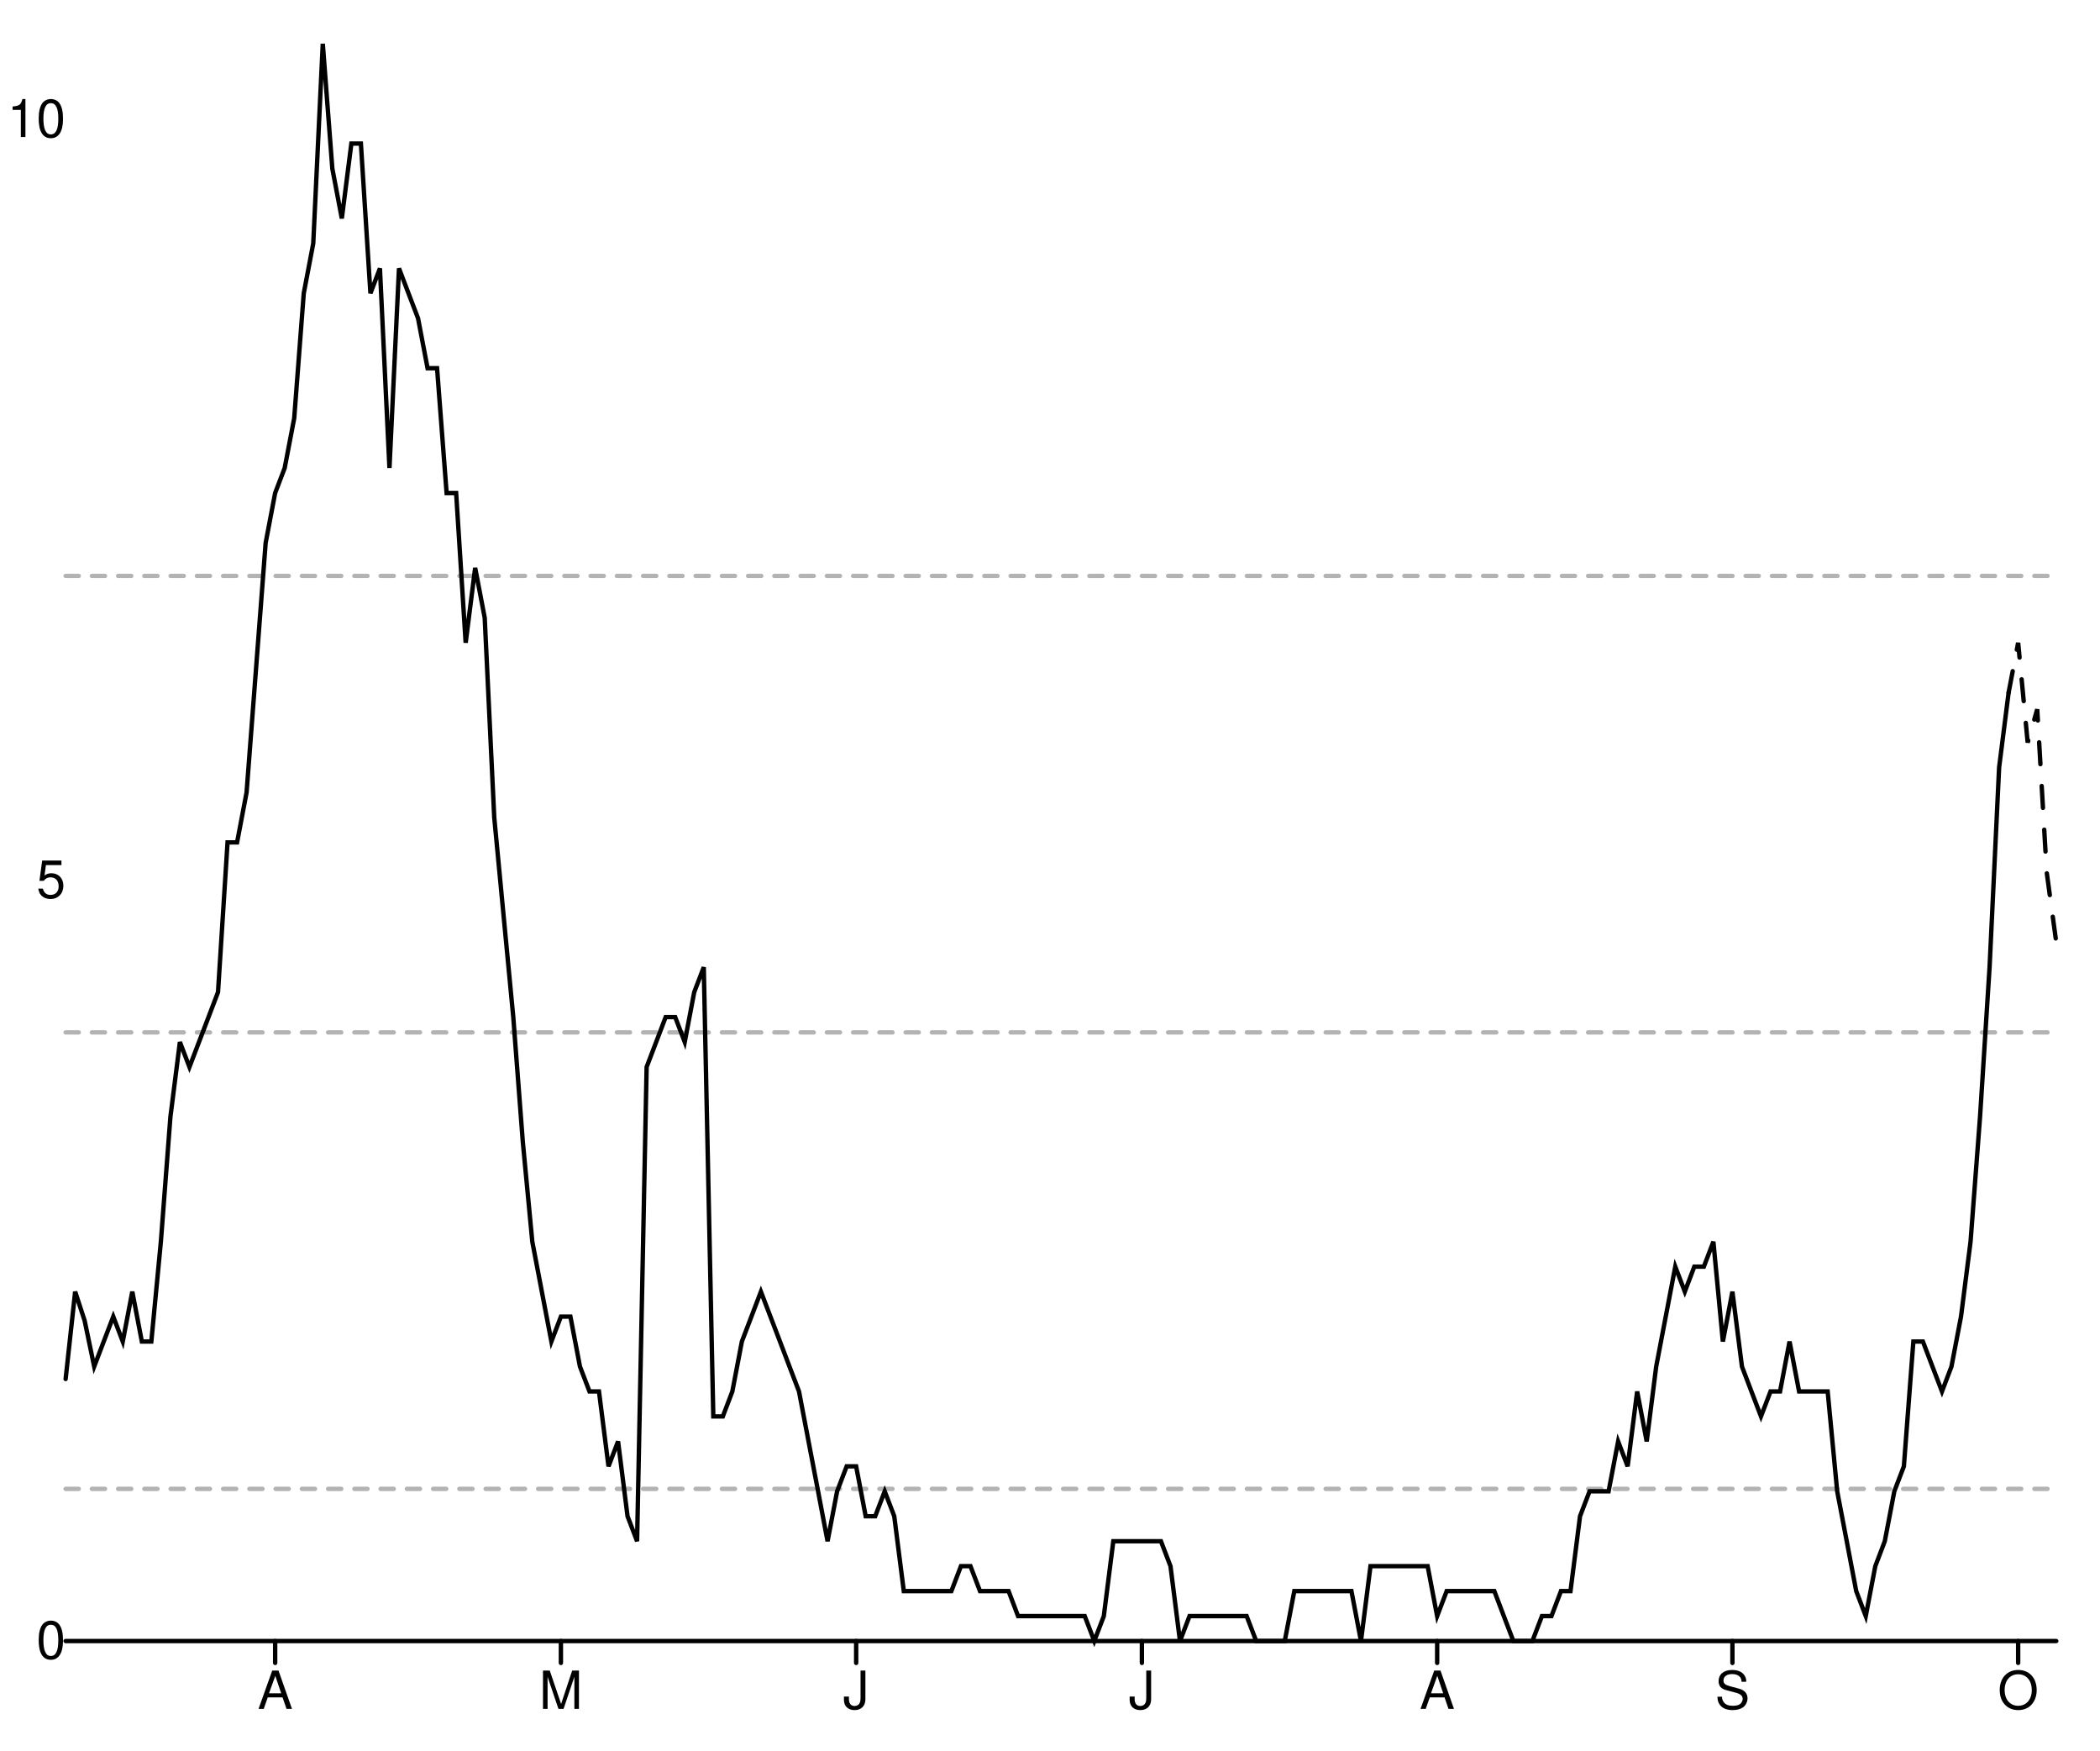
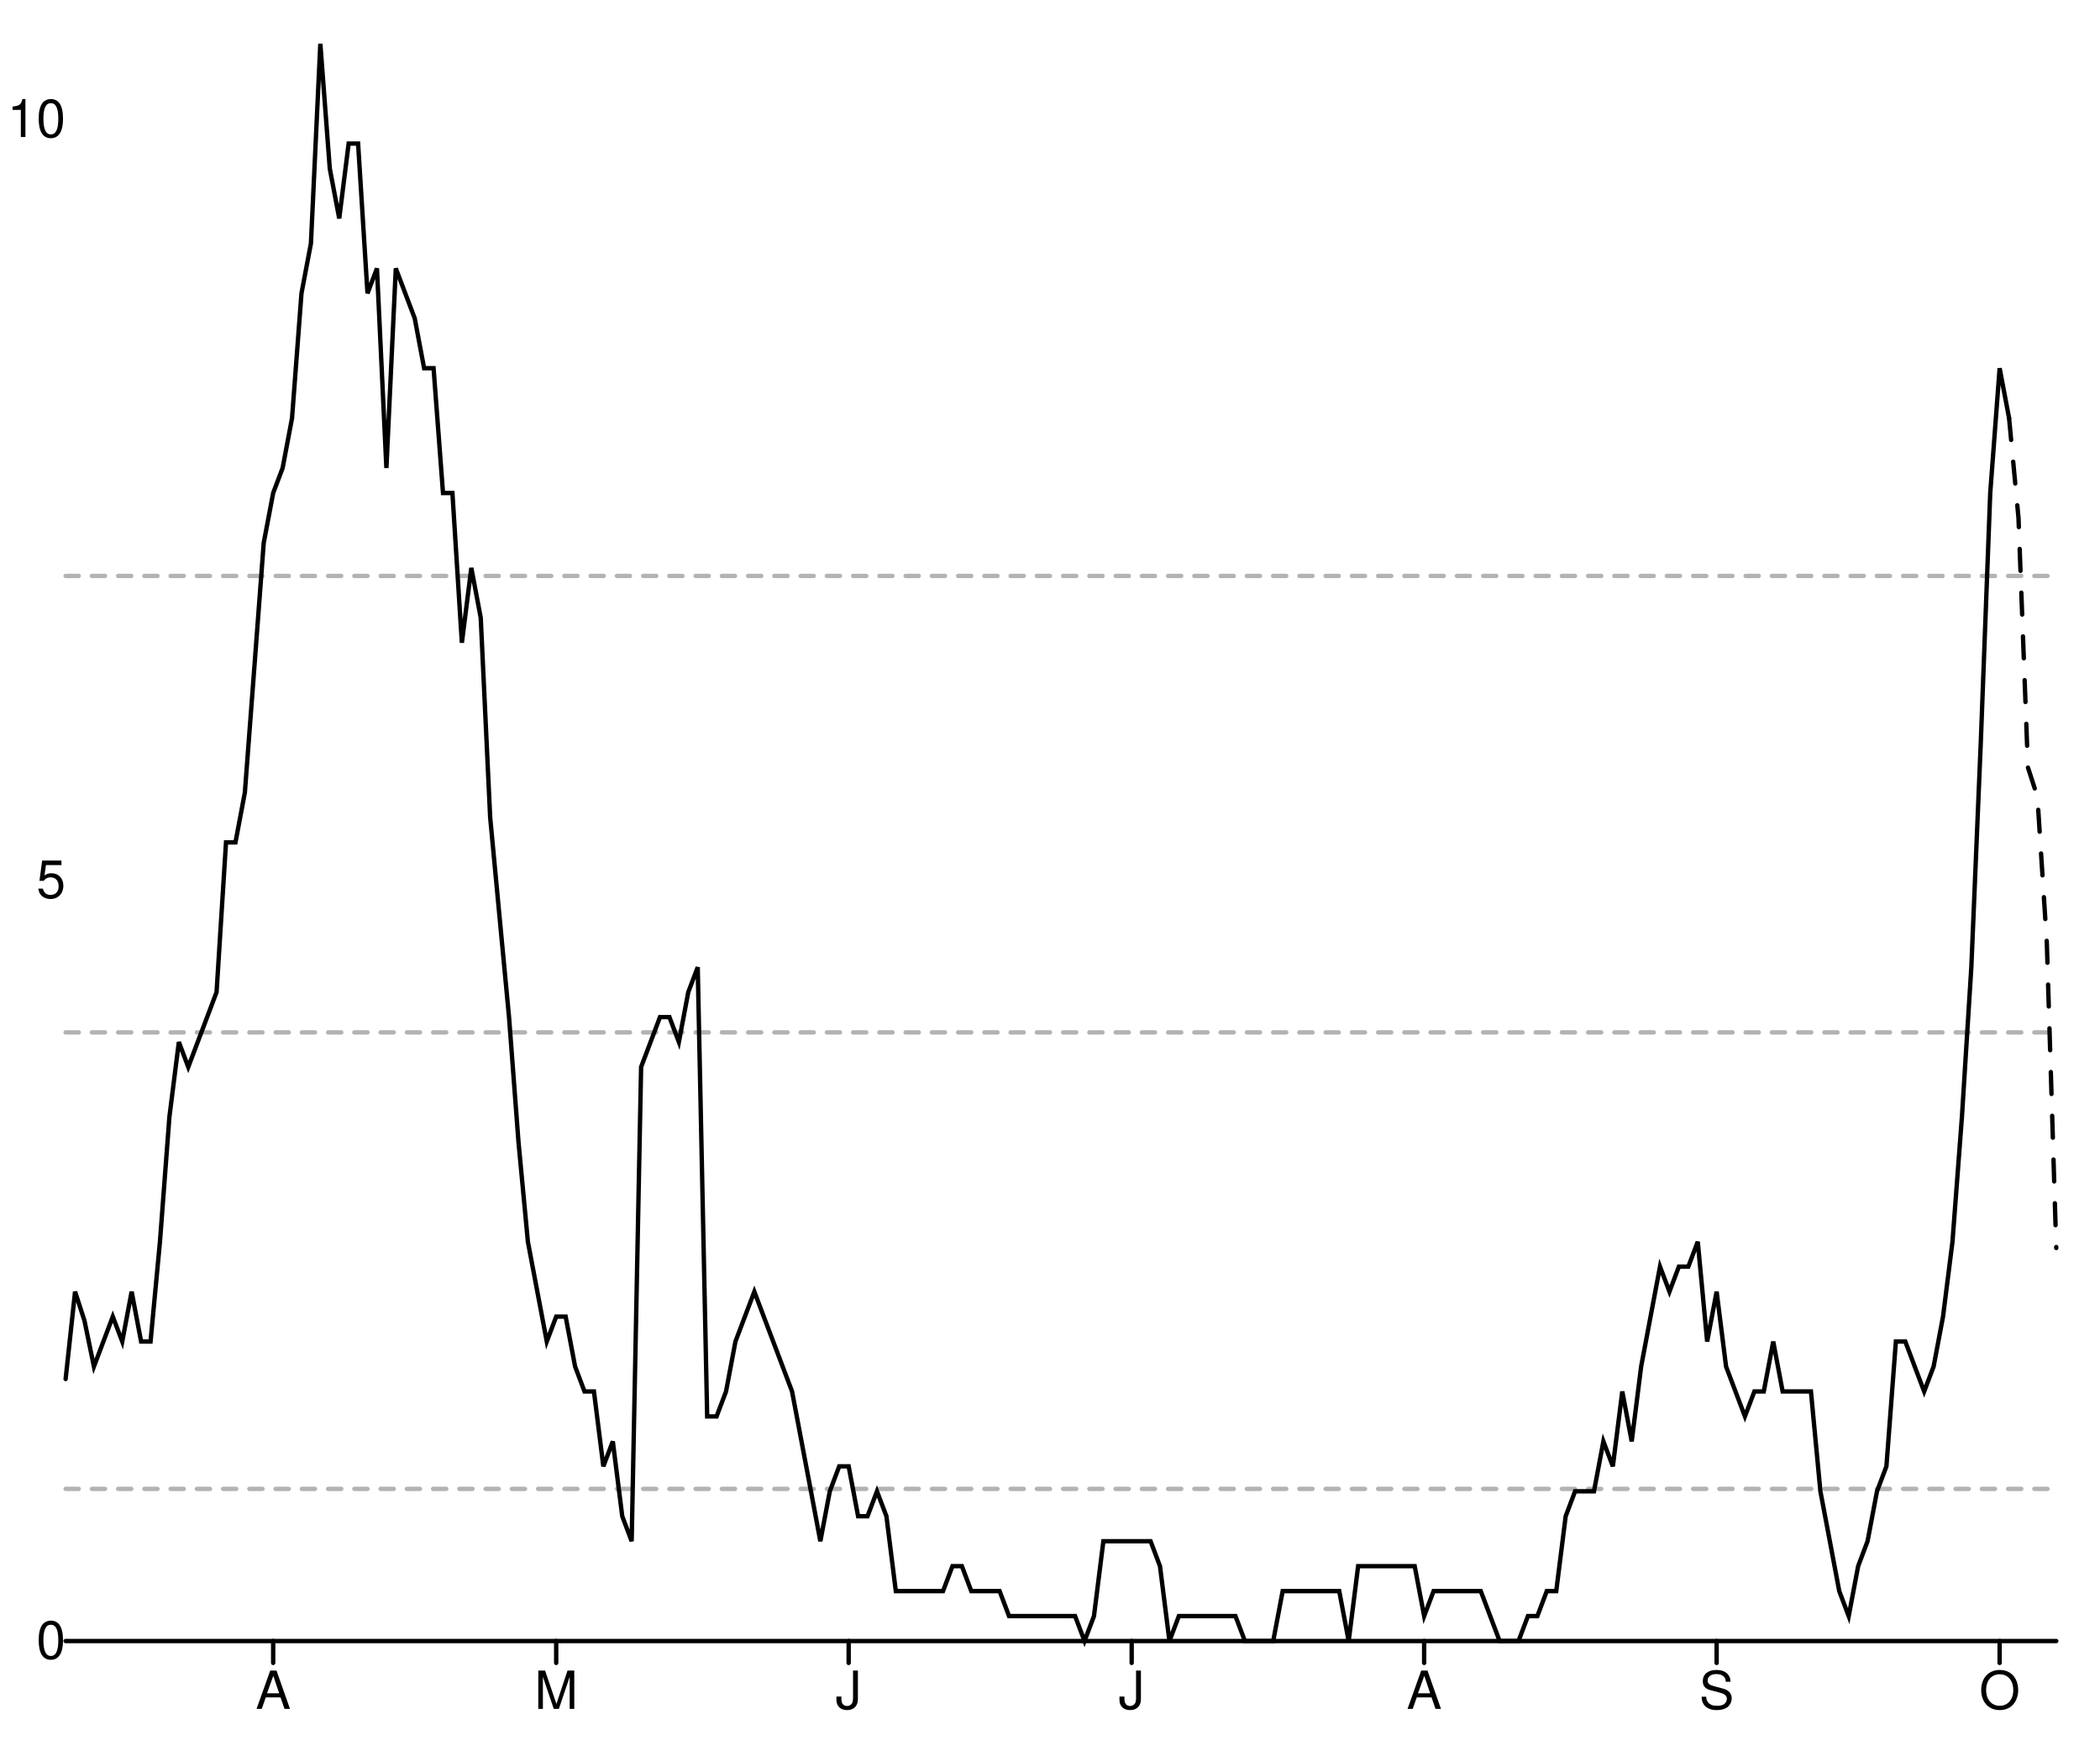
<svg xmlns="http://www.w3.org/2000/svg" width="480" height="400" viewBox="0 0 480 400" style="overflow:display" preserveAspectRatio="xMinYMin meet" overflow="visible">
  <defs>
    <style>
	.data-series path.line { fill-opacity: 0; stroke: black; }
	.data-series path.line.dotted { stroke-dasharray: 12 20 }
	.data-series circle { display: none; }
	.data-series:hover path.line, .data-series.on path.line { stroke-width: 1; }
	.data-series:hover circle, .data-series.on circle { display: inline; }
	.data-series circle:hover, .data-series circle.on { r: 1px!important; }
	.graph-grid { font-family: "Helvetica Neue",Helvetica,Arial,"Lucida Grande",sans-serif; }
	.graph-grid line { stroke: black; stroke-width: 1; stroke-linecap: round; }
	.graph-grid.graph-grid-x text { text-anchor: middle; dominant-baseline: hanging; transform: translateY(10px); }
	.graph-grid.graph-grid-y text { text-anchor: end; dominant-baseline: middle; transform: translateX(-10px); }
	</style>
  </defs>
  <g class="graph-grid graph-grid-y">
-     <line x1="15" y1="375" x2="470" y2="375" data-left="15" />
+     <line x1="15.00" y1="375.00" x2="470.00" y2="375.00" data-left="15" />
    <text x="25" y="375" text-anchor="end">0</text>
    <text x="25" y="201.15" text-anchor="end">5</text>
    <text x="25" y="27.3" text-anchor="end">10</text>
    <text style="text-anchor:middle;dominant-baseline:hanging;font-weight:bold;transform: translateY(192.5px) rotate(-90deg);" />
  </g>
  <g class="graph-grid graph-grid-x">
-     <line class="tick" x1="62.895" y1="375" x2="62.895" y2="380" />
-     <text x="62.895" y="375" text-anchor="middle">A</text>
-     <line class="tick" x1="128.206" y1="375" x2="128.206" y2="380" />
-     <text x="128.206" y="375" text-anchor="middle">M</text>
-     <line class="tick" x1="195.694" y1="375" x2="195.694" y2="380" />
-     <text x="195.694" y="375" text-anchor="middle">J</text>
-     <line class="tick" x1="261.005" y1="375" x2="261.005" y2="380" />
-     <text x="261.005" y="375" text-anchor="middle">J</text>
-     <line class="tick" x1="328.493" y1="375" x2="328.493" y2="380" />
-     <text x="328.493" y="375" text-anchor="middle">A</text>
-     <line class="tick" x1="395.981" y1="375" x2="395.981" y2="380" />
-     <text x="395.981" y="375" text-anchor="middle">S</text>
-     <line class="tick" x1="461.292" y1="375" x2="461.292" y2="380" />
-     <text x="461.292" y="375" text-anchor="middle">O</text>
+     <line class="tick" x1="62.44" y1="375.00" x2="62.44" y2="380.00" />
+     <text x="62.441" y="375" text-anchor="middle">A</text>
+     <line class="tick" x1="127.13" y1="375.00" x2="127.13" y2="380.00" />
+     <text x="127.133" y="375" text-anchor="middle">M</text>
+     <line class="tick" x1="193.98" y1="375.00" x2="193.98" y2="380.00" />
+     <text x="193.981" y="375" text-anchor="middle">J</text>
+     <line class="tick" x1="258.67" y1="375.00" x2="258.67" y2="380.00" />
+     <text x="258.673" y="375" text-anchor="middle">J</text>
+     <line class="tick" x1="325.52" y1="375.00" x2="325.52" y2="380.00" />
+     <text x="325.521" y="375" text-anchor="middle">A</text>
+     <line class="tick" x1="392.37" y1="375.00" x2="392.37" y2="380.00" />
+     <text x="392.37" y="375" text-anchor="middle">S</text>
+     <line class="tick" x1="457.06" y1="375.00" x2="457.06" y2="380.00" />
+     <text x="457.062" y="375" text-anchor="middle">O</text>
    <text style="text-anchor:middle;dominant-baseline:hanging;font-weight:bold;transform: translateY(192.5px) rotate(-90deg);" />
  </g>
  <g data-series="widespread" class="data-series">
    <path d="M 15.00,131.61L 470.00,131.61" id="E07000210-level-0" class="line" stroke-width="1" stroke-linecap="round" stroke-dasharray="3,3" fill-opacity="0.3" opacity="0.3" />
  </g>
  <g data-series="substantial" class="data-series">
    <path d="M 15.00,235.92L 470.00,235.92" id="E07000210-level-1" class="line" stroke-width="1" stroke-linecap="round" stroke-dasharray="3,3" fill-opacity="0.3" opacity="0.3" />
  </g>
  <g data-series="moderate" class="data-series">
    <path d="M 15.00,340.23L 470.00,340.23" id="E07000210-level-2" class="line" stroke-width="1" stroke-linecap="round" stroke-dasharray="3,3" fill-opacity="0.3" opacity="0.3" />
  </g>
  <g data-series="new-cases" class="data-series">
-     <path d="M 15.00,315.12L 17.18,295.16L 19.35,301.81L 21.53,312.27L 23.71,306.56L 25.89,300.86L 28.06,306.56L 30.24,295.16L 32.42,306.56L 34.59,306.56L 36.77,283.75L 38.95,255.23L 41.12,238.12L 43.30,243.83L 45.48,238.12L 47.66,232.42L 49.83,226.72L 52.01,192.50L 54.19,192.50L 56.36,181.09L 58.54,152.58L 60.72,124.06L 62.89,112.66L 65.07,106.95L 67.25,95.55L 69.43,67.03L 71.60,55.62L 73.78,10.00L 75.96,38.52L 78.13,49.92L 80.31,32.81L 82.49,32.81L 84.67,67.03L 86.84,61.33L 89.02,106.95L 91.20,61.33L 93.37,67.03L 95.55,72.73L 97.73,84.14L 99.90,84.14L 102.08,112.66L 104.26,112.66L 106.44,146.88L 108.61,129.77L 110.79,141.17L 112.97,186.80L 115.14,209.61L 117.32,232.42L 119.50,260.94L 121.67,283.75L 123.85,295.16L 126.03,306.56L 128.21,300.86L 130.38,300.86L 132.56,312.27L 134.74,317.97L 136.91,317.97L 139.09,335.08L 141.27,329.38L 143.44,346.48L 145.62,352.19L 147.80,243.83L 149.98,238.12L 152.15,232.42L 154.33,232.42L 156.51,238.12L 158.68,226.72L 160.86,221.02L 163.04,323.67L 165.22,323.67L 167.39,317.97L 169.57,306.56L 171.75,300.86L 173.92,295.16L 176.10,300.86L 178.28,306.56L 180.45,312.27L 182.63,317.97L 184.81,329.38L 186.99,340.78L 189.16,352.19L 191.34,340.78L 193.52,335.08L 195.69,335.08L 197.87,346.48L 200.05,346.48L 202.22,340.78L 204.40,346.48L 206.58,363.59L 208.76,363.59L 210.93,363.59L 213.11,363.59L 215.29,363.59L 217.46,363.59L 219.64,357.89L 221.82,357.89L 224.00,363.59L 226.17,363.59L 228.35,363.59L 230.53,363.59L 232.70,369.30L 234.88,369.30L 237.06,369.30L 239.23,369.30L 241.41,369.30L 243.59,369.30L 245.77,369.30L 247.94,369.30L 250.12,375.00L 252.30,369.30L 254.47,352.19L 256.65,352.19L 258.83,352.19L 261.00,352.19L 263.18,352.19L 265.36,352.19L 267.54,357.89L 269.71,375.00L 271.89,369.30L 274.07,369.30L 276.24,369.30L 278.42,369.30L 280.60,369.30L 282.78,369.30L 284.95,369.30L 287.13,375.00L 289.31,375.00L 291.48,375.00L 293.66,375.00L 295.84,363.59L 298.01,363.59L 300.19,363.59L 302.37,363.59L 304.55,363.59L 306.72,363.59L 308.90,363.59L 311.08,375.00L 313.25,357.89L 315.43,357.89L 317.61,357.89L 319.78,357.89L 321.96,357.89L 324.14,357.89L 326.32,357.89L 328.49,369.30L 330.67,363.59L 332.85,363.59L 335.02,363.59L 337.20,363.59L 339.38,363.59L 341.56,363.59L 343.73,369.30L 345.91,375.00L 348.09,375.00L 350.26,375.00L 352.44,369.30L 354.62,369.30L 356.79,363.59L 358.97,363.59L 361.15,346.48L 363.33,340.78L 365.50,340.78L 367.68,340.78L 369.86,329.38L 372.03,335.08L 374.21,317.97L 376.39,329.38L 378.56,312.27L 380.74,300.86L 382.92,289.45L 385.10,295.16L 387.27,289.45L 389.45,289.45L 391.63,283.75L 393.80,306.56L 395.98,295.16L 398.16,312.27L 400.33,317.97L 402.51,323.67L 404.69,317.97L 406.87,317.97L 409.04,306.56L 411.22,317.97L 413.40,317.97L 415.57,317.97L 417.75,317.97L 419.93,340.78L 422.11,352.19L 424.28,363.59L 426.46,369.30L 428.64,357.89L 430.81,352.19L 432.99,340.78L 435.17,335.08L 437.34,306.56L 439.52,306.56L 441.70,312.27L 443.88,317.97L 446.05,312.27L 448.23,300.86L 450.41,283.75L 452.58,255.23L 454.76,221.02L 456.94,175.39L 459.11,158.28" id="New cases" class="line" stroke-width="1" stroke-linecap="round" />
+     <path d="M 15.00,315.12L 17.16,295.16L 19.31,301.81L 21.47,312.27L 23.63,306.56L 25.78,300.86L 27.94,306.56L 30.09,295.16L 32.25,306.56L 34.41,306.56L 36.56,283.75L 38.72,255.23L 40.88,238.12L 43.03,243.83L 45.19,238.12L 47.35,232.42L 49.50,226.72L 51.66,192.50L 53.82,192.50L 55.97,181.09L 58.13,152.58L 60.28,124.06L 62.44,112.66L 64.60,106.95L 66.75,95.55L 68.91,67.03L 71.07,55.62L 73.22,10.00L 75.38,38.52L 77.54,49.92L 79.69,32.81L 81.85,32.81L 84.00,67.03L 86.16,61.33L 88.32,106.95L 90.47,61.33L 92.63,67.03L 94.79,72.73L 96.94,84.14L 99.10,84.14L 101.26,112.66L 103.41,112.66L 105.57,146.88L 107.73,129.77L 109.88,141.17L 112.04,186.80L 114.19,209.61L 116.35,232.42L 118.51,260.94L 120.66,283.75L 122.82,295.16L 124.98,306.56L 127.13,300.86L 129.29,300.86L 131.45,312.27L 133.60,317.97L 135.76,317.97L 137.91,335.08L 140.07,329.38L 142.23,346.48L 144.38,352.19L 146.54,243.83L 148.70,238.12L 150.85,232.42L 153.01,232.42L 155.17,238.12L 157.32,226.72L 159.48,221.02L 161.64,323.67L 163.79,323.67L 165.95,317.97L 168.10,306.56L 170.26,300.86L 172.42,295.16L 174.57,300.86L 176.73,306.56L 178.89,312.27L 181.04,317.97L 183.20,329.38L 185.36,340.78L 187.51,352.19L 189.67,340.78L 191.82,335.08L 193.98,335.08L 196.14,346.48L 198.29,346.48L 200.45,340.78L 202.61,346.48L 204.76,363.59L 206.92,363.59L 209.08,363.59L 211.23,363.59L 213.39,363.59L 215.55,363.59L 217.70,357.89L 219.86,357.89L 222.01,363.59L 224.17,363.59L 226.33,363.59L 228.48,363.59L 230.64,369.30L 232.80,369.30L 234.95,369.30L 237.11,369.30L 239.27,369.30L 241.42,369.30L 243.58,369.30L 245.73,369.30L 247.89,375.00L 250.05,369.30L 252.20,352.19L 254.36,352.19L 256.52,352.19L 258.67,352.19L 260.83,352.19L 262.99,352.19L 265.14,357.89L 267.30,375.00L 269.45,369.30L 271.61,369.30L 273.77,369.30L 275.92,369.30L 278.08,369.30L 280.24,369.30L 282.39,369.30L 284.55,375.00L 286.71,375.00L 288.86,375.00L 291.02,375.00L 293.18,363.59L 295.33,363.59L 297.49,363.59L 299.64,363.59L 301.80,363.59L 303.96,363.59L 306.11,363.59L 308.27,375.00L 310.43,357.89L 312.58,357.89L 314.74,357.89L 316.90,357.89L 319.05,357.89L 321.21,357.89L 323.36,357.89L 325.52,369.30L 327.68,363.59L 329.83,363.59L 331.99,363.59L 334.15,363.59L 336.30,363.59L 338.46,363.59L 340.62,369.30L 342.77,375.00L 344.93,375.00L 347.09,375.00L 349.24,369.30L 351.40,369.30L 353.55,363.59L 355.71,363.59L 357.87,346.48L 360.02,340.78L 362.18,340.78L 364.34,340.78L 366.49,329.38L 368.65,335.08L 370.81,317.97L 372.96,329.38L 375.12,312.27L 377.27,300.86L 379.43,289.45L 381.59,295.16L 383.74,289.45L 385.90,289.45L 388.06,283.75L 390.21,306.56L 392.37,295.16L 394.53,312.27L 396.68,317.97L 398.84,323.67L 401.00,317.97L 403.15,317.97L 405.31,306.56L 407.46,317.97L 409.62,317.97L 411.78,317.97L 413.93,317.97L 416.09,340.78L 418.25,352.19L 420.40,363.59L 422.56,369.30L 424.72,357.89L 426.87,352.19L 429.03,340.78L 431.18,335.08L 433.34,306.56L 435.50,306.56L 437.65,312.27L 439.81,317.97L 441.97,312.27L 444.12,300.86L 446.28,283.75L 448.44,255.23L 450.59,221.02L 452.75,169.69L 454.91,112.66L 457.06,84.14L 459.22,95.55" id="New cases" class="line" stroke-width="1" stroke-linecap="round" />
  </g>
  <g data-series="recent-cases" class="data-series">
-     <path d="M 459.11,158.28L 461.29,146.88L 463.47,169.69L 465.65,162.08L 467.82,199.34L 470.00,215.31" id="Recent cases" class="line" stroke-width="1" stroke-linecap="round" stroke-dasharray="5,5" />
+     <path d="M 459.22,95.55L 461.37,118.36L 463.53,175.39L 465.69,182.04L 467.84,215.31L 470.00,285.18" id="Recent cases" class="line" stroke-width="1" stroke-linecap="round" stroke-dasharray="5,5" />
  </g>
</svg>
